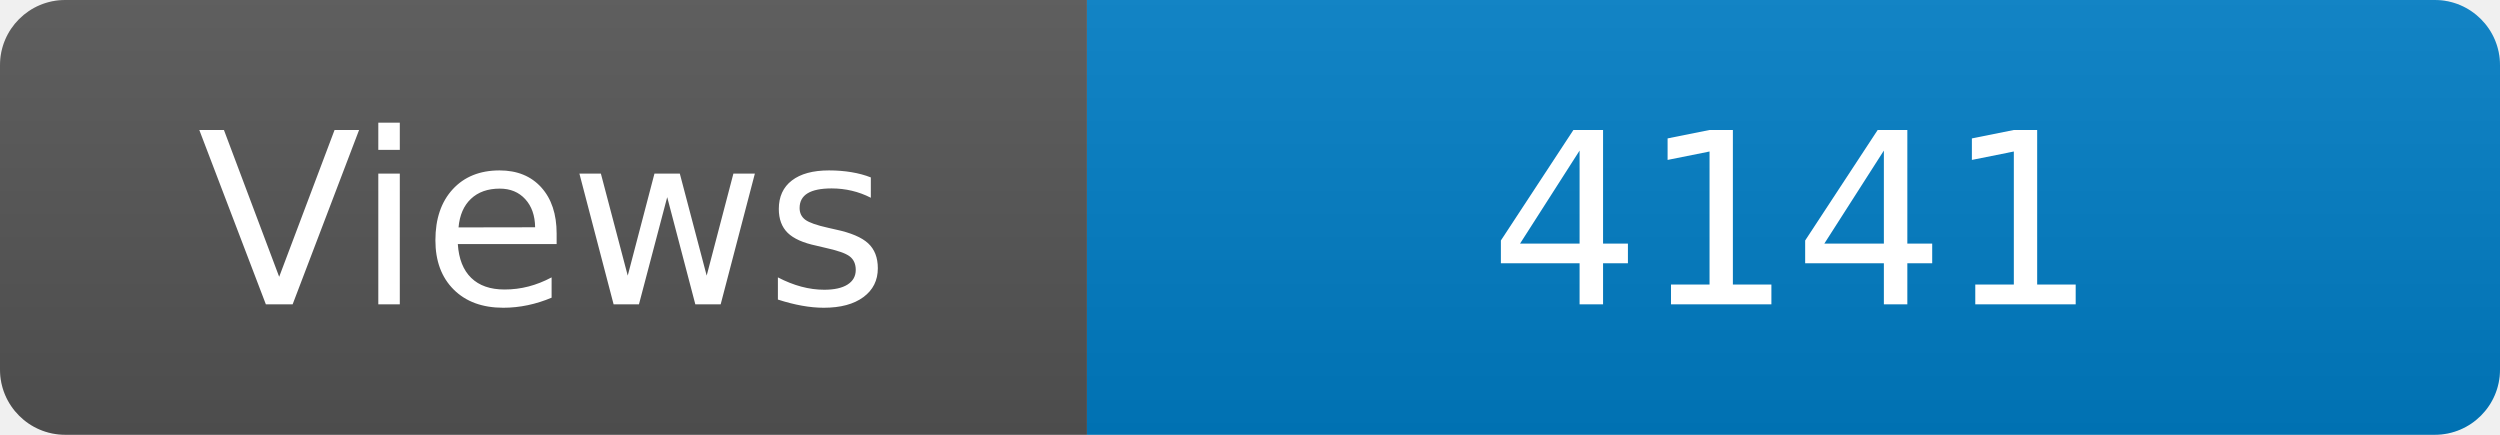
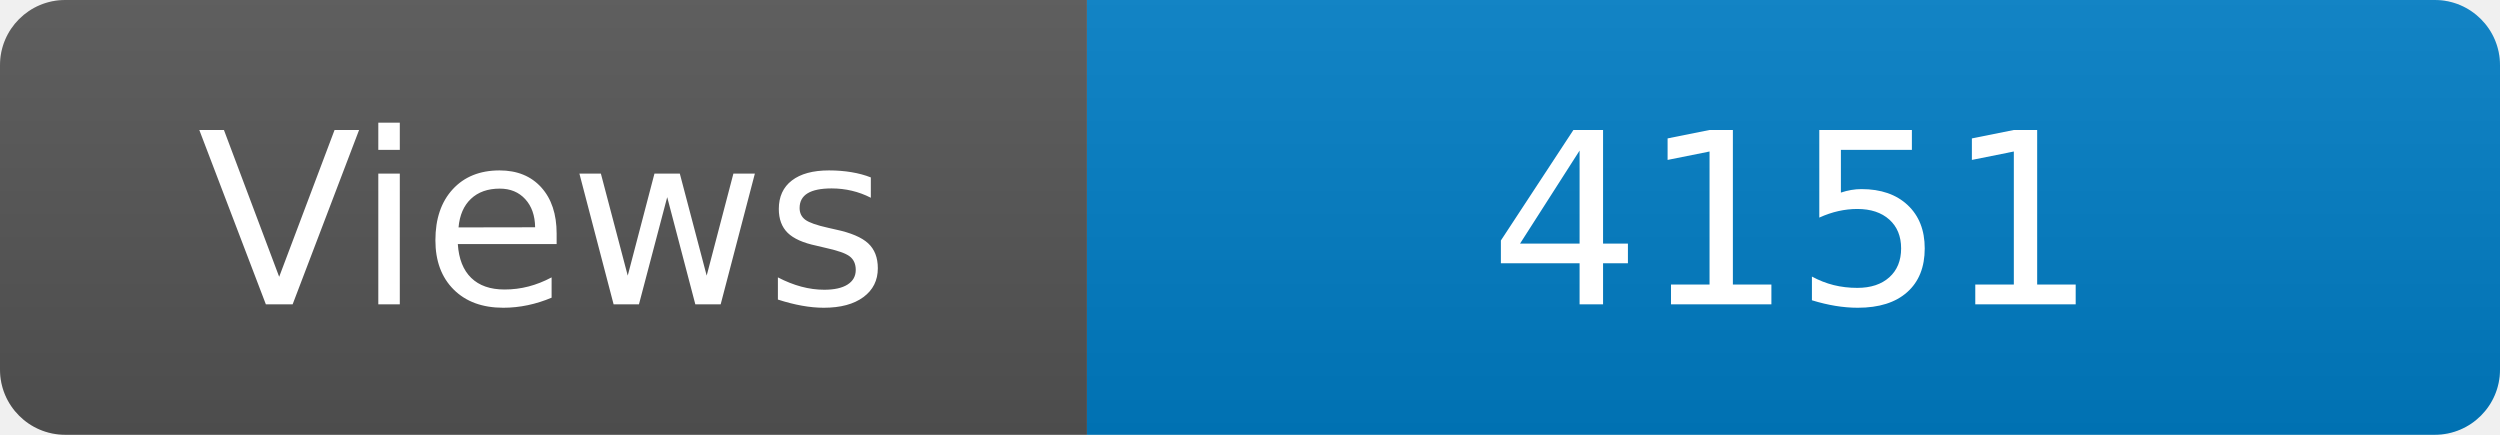
<svg xmlns="http://www.w3.org/2000/svg" width="115" height="20" role="img" aria-label="Maintained?: yes">
  <linearGradient id="s" x2="0" y2="100%">
    <stop offset="0" stop-color="#bbb" stop-opacity=".1" />
    <stop offset="1" stop-opacity=".1" />
  </linearGradient>
  <clipPath id="r">
    <rect width="115" height="20" rx="3" fill="#fff" />
  </clipPath>
  <g clip-path="url(#r)">
    <rect width="50" height="20" fill="#555" />
    <rect x="50" width="160" height="20" fill="#007ec6" />
    <rect width="115" height="20" fill="url(#s)" />
  </g>
  <g fill="#fff" text-anchor="middle" font-family="Verdana,Geneva,DejaVu Sans,sans-serif" font-size="110">
    <text x="250" y="140" transform="scale(.1)" fill="#fff">Views</text>
-     <text x="825" y="140" transform="scale(.1)" fill="#fff">4141</text>
+     <text x="825" y="140" transform="scale(.1)" fill="#fff">4151</text>
  </g>
</svg>
